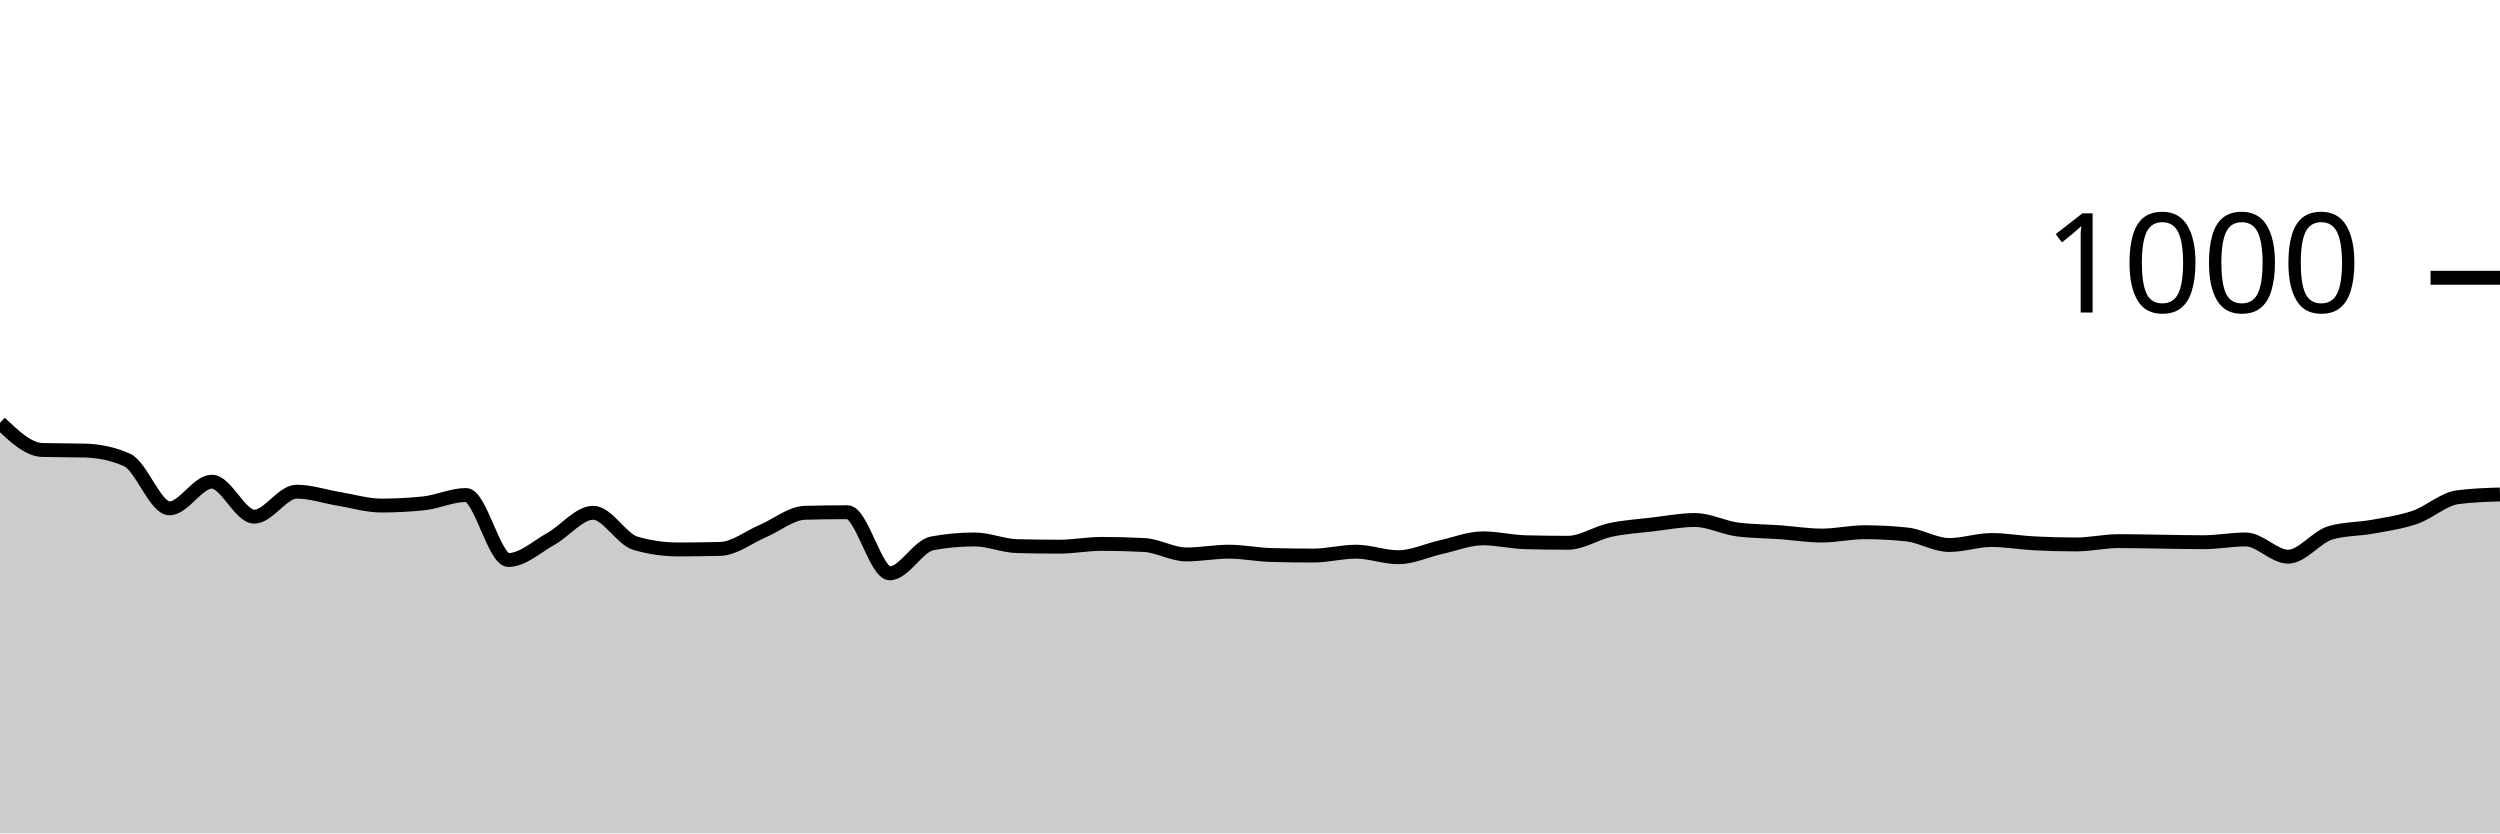
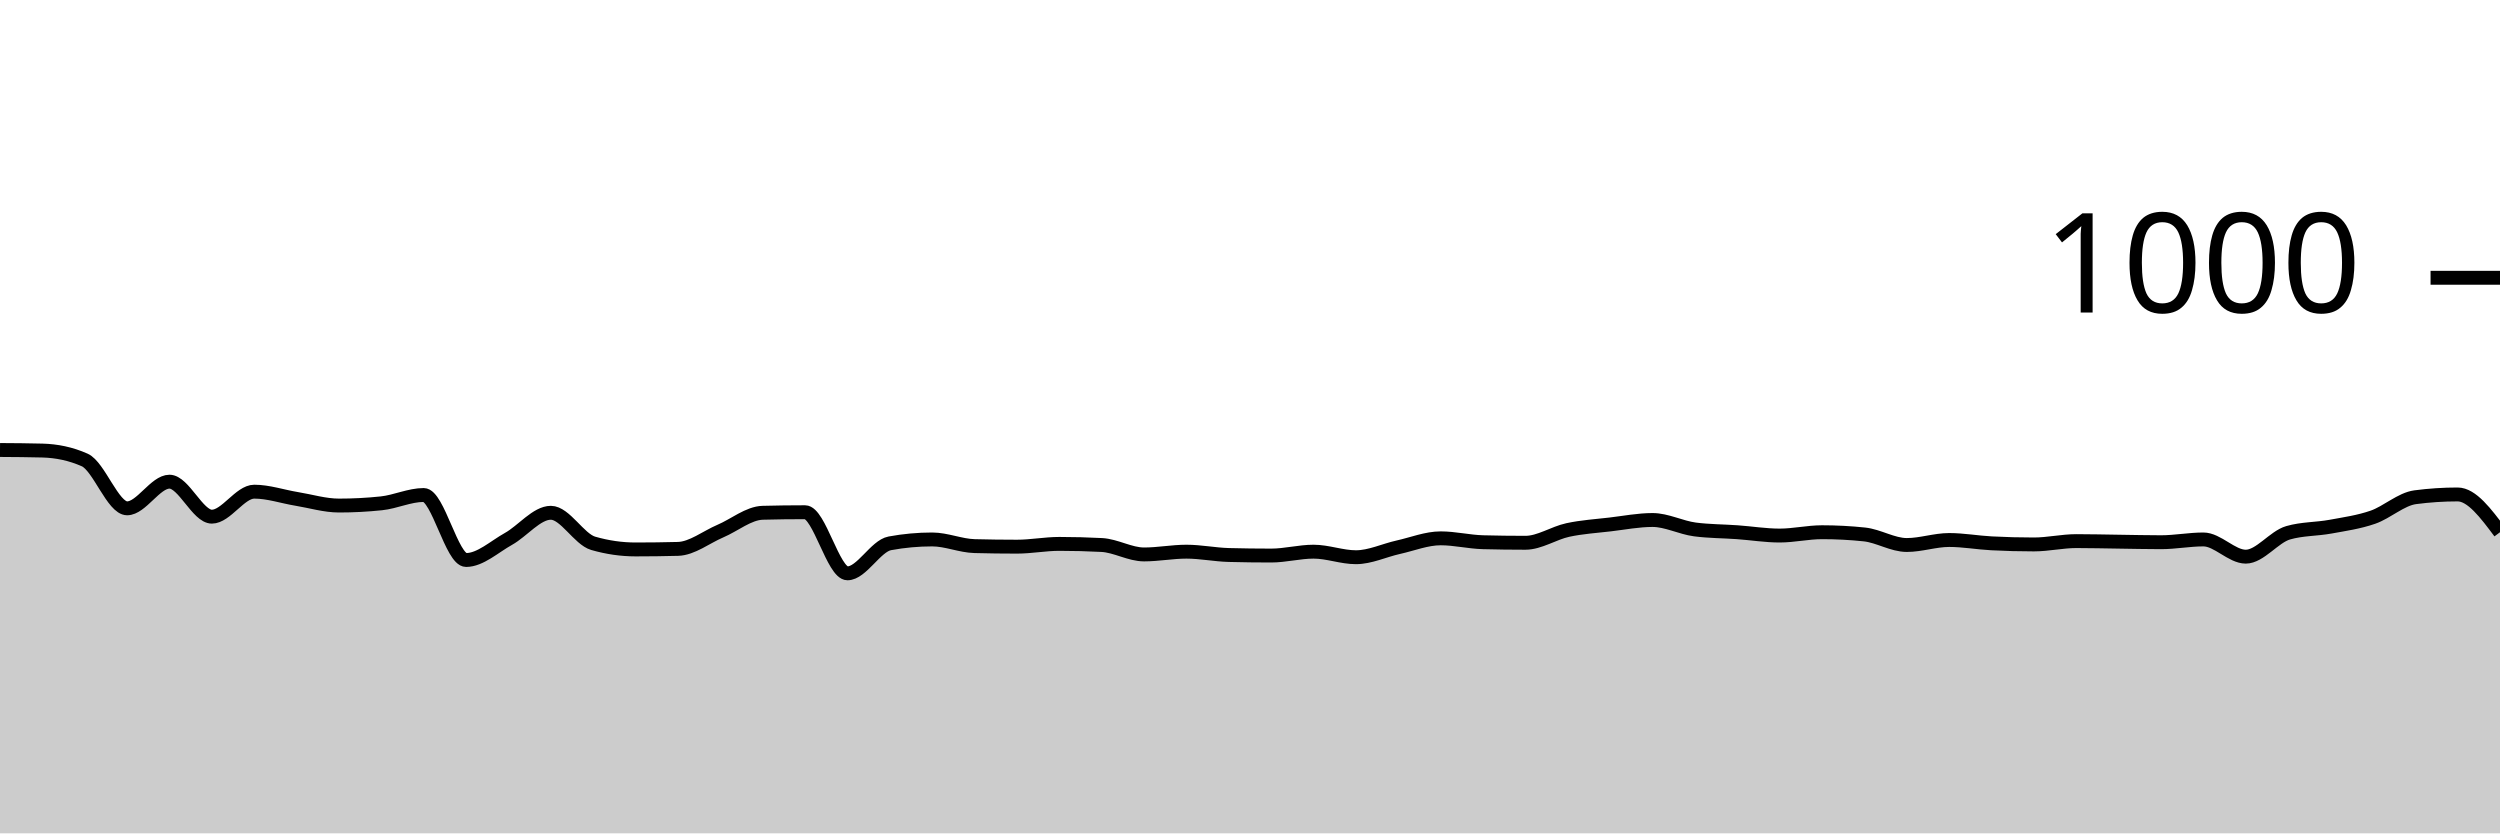
<svg xmlns="http://www.w3.org/2000/svg" viewBox="0 0 180 60">
  <g transform="translate(0,20)">
-     <path class="area" fill="rgba(0, 0, 0, 0.2)" d="M0,10.44C1.017,11.407,2.034,12.373,3.051,12.4C4.068,12.427,5.085,12.413,6.102,12.44C7.119,12.467,8.136,12.667,9.153,13.12C10.169,13.573,11.186,16.6,12.203,16.6C13.22,16.6,14.237,14.68,15.254,14.68C16.271,14.68,17.288,17.2,18.305,17.2C19.322,17.2,20.339,15.4,21.356,15.4C22.373,15.4,23.39,15.753,24.407,15.92C25.424,16.087,26.441,16.4,27.458,16.4C28.475,16.4,29.492,16.347,30.508,16.24C31.525,16.133,32.542,15.64,33.559,15.64C34.576,15.64,35.593,20.32,36.61,20.32C37.627,20.32,38.644,19.367,39.661,18.8C40.678,18.233,41.695,16.92,42.712,16.92C43.729,16.92,44.746,18.827,45.763,19.12C46.78,19.413,47.797,19.56,48.814,19.56C49.831,19.56,50.847,19.547,51.864,19.52C52.881,19.493,53.898,18.673,54.915,18.24C55.932,17.807,56.949,16.947,57.966,16.92C58.983,16.893,60,16.88,61.017,16.88C62.034,16.88,63.051,21.28,64.068,21.28C65.085,21.28,66.102,19.307,67.119,19.12C68.136,18.933,69.153,18.84,70.169,18.84C71.186,18.84,72.203,19.293,73.22,19.32C74.237,19.347,75.254,19.36,76.271,19.36C77.288,19.36,78.305,19.16,79.322,19.16C80.339,19.16,81.356,19.187,82.373,19.24C83.39,19.293,84.407,19.92,85.424,19.92C86.441,19.92,87.458,19.72,88.475,19.72C89.492,19.72,90.508,19.933,91.525,19.96C92.542,19.987,93.559,20,94.576,20C95.593,20,96.61,19.72,97.627,19.72C98.644,19.72,99.661,20.12,100.678,20.12C101.695,20.12,102.712,19.627,103.729,19.4C104.746,19.173,105.763,18.76,106.78,18.76C107.797,18.76,108.814,19.013,109.831,19.04C110.847,19.067,111.864,19.08,112.881,19.08C113.898,19.08,114.915,18.38,115.932,18.16C116.949,17.94,117.966,17.88,118.983,17.76C120,17.64,121.017,17.44,122.034,17.44C123.051,17.44,124.068,17.987,125.085,18.12C126.102,18.253,127.119,18.247,128.136,18.32C129.153,18.393,130.169,18.56,131.186,18.56C132.203,18.56,133.22,18.32,134.237,18.32C135.254,18.32,136.271,18.373,137.288,18.48C138.305,18.587,139.322,19.24,140.339,19.24C141.356,19.24,142.373,18.88,143.39,18.88C144.407,18.88,145.424,19.067,146.441,19.12C147.458,19.173,148.475,19.2,149.492,19.2C150.508,19.2,151.525,18.96,152.542,18.96C153.559,18.96,154.576,18.987,155.593,19C156.61,19.013,157.627,19.04,158.644,19.04C159.661,19.04,160.678,18.84,161.695,18.84C162.712,18.84,163.729,20.08,164.746,20.08C165.763,20.08,166.78,18.653,167.797,18.36C168.814,18.067,169.831,18.107,170.847,17.92C171.864,17.733,172.881,17.593,173.898,17.24C174.915,16.887,175.932,15.933,176.949,15.8C177.966,15.667,178.983,15.633,180,15.6L180,40C178.983,40,177.966,40,176.949,40C175.932,40,174.915,40,173.898,40C172.881,40,171.864,40,170.847,40C169.831,40,168.814,40,167.797,40C166.78,40,165.763,40,164.746,40C163.729,40,162.712,40,161.695,40C160.678,40,159.661,40,158.644,40C157.627,40,156.61,40,155.593,40C154.576,40,153.559,40,152.542,40C151.525,40,150.508,40,149.492,40C148.475,40,147.458,40,146.441,40C145.424,40,144.407,40,143.39,40C142.373,40,141.356,40,140.339,40C139.322,40,138.305,40,137.288,40C136.271,40,135.254,40,134.237,40C133.22,40,132.203,40,131.186,40C130.169,40,129.153,40,128.136,40C127.119,40,126.102,40,125.085,40C124.068,40,123.051,40,122.034,40C121.017,40,120,40,118.983,40C117.966,40,116.949,40,115.932,40C114.915,40,113.898,40,112.881,40C111.864,40,110.847,40,109.831,40C108.814,40,107.797,40,106.78,40C105.763,40,104.746,40,103.729,40C102.712,40,101.695,40,100.678,40C99.661,40,98.644,40,97.627,40C96.61,40,95.593,40,94.576,40C93.559,40,92.542,40,91.525,40C90.508,40,89.492,40,88.475,40C87.458,40,86.441,40,85.424,40C84.407,40,83.39,40,82.373,40C81.356,40,80.339,40,79.322,40C78.305,40,77.288,40,76.271,40C75.254,40,74.237,40,73.22,40C72.203,40,71.186,40,70.169,40C69.153,40,68.136,40,67.119,40C66.102,40,65.085,40,64.068,40C63.051,40,62.034,40,61.017,40C60,40,58.983,40,57.966,40C56.949,40,55.932,40,54.915,40C53.898,40,52.881,40,51.864,40C50.847,40,49.831,40,48.814,40C47.797,40,46.78,40,45.763,40C44.746,40,43.729,40,42.712,40C41.695,40,40.678,40,39.661,40C38.644,40,37.627,40,36.61,40C35.593,40,34.576,40,33.559,40C32.542,40,31.525,40,30.508,40C29.492,40,28.475,40,27.458,40C26.441,40,25.424,40,24.407,40C23.39,40,22.373,40,21.356,40C20.339,40,19.322,40,18.305,40C17.288,40,16.271,40,15.254,40C14.237,40,13.22,40,12.203,40C11.186,40,10.169,40,9.153,40C8.136,40,7.119,40,6.102,40C5.085,40,4.068,40,3.051,40C2.034,40,1.017,40,0,40Z" />
-     <path class="line" stroke="black" fill="none" d="M0,10.44C1.017,11.407,2.034,12.373,3.051,12.4C4.068,12.427,5.085,12.413,6.102,12.44C7.119,12.467,8.136,12.667,9.153,13.12C10.169,13.573,11.186,16.6,12.203,16.6C13.22,16.6,14.237,14.68,15.254,14.68C16.271,14.68,17.288,17.2,18.305,17.2C19.322,17.2,20.339,15.4,21.356,15.4C22.373,15.4,23.39,15.753,24.407,15.92C25.424,16.087,26.441,16.4,27.458,16.4C28.475,16.4,29.492,16.347,30.508,16.24C31.525,16.133,32.542,15.64,33.559,15.64C34.576,15.64,35.593,20.32,36.61,20.32C37.627,20.32,38.644,19.367,39.661,18.8C40.678,18.233,41.695,16.92,42.712,16.92C43.729,16.92,44.746,18.827,45.763,19.12C46.78,19.413,47.797,19.56,48.814,19.56C49.831,19.56,50.847,19.547,51.864,19.52C52.881,19.493,53.898,18.673,54.915,18.24C55.932,17.807,56.949,16.947,57.966,16.92C58.983,16.893,60,16.88,61.017,16.88C62.034,16.88,63.051,21.28,64.068,21.28C65.085,21.28,66.102,19.307,67.119,19.12C68.136,18.933,69.153,18.84,70.169,18.84C71.186,18.84,72.203,19.293,73.22,19.32C74.237,19.347,75.254,19.36,76.271,19.36C77.288,19.36,78.305,19.16,79.322,19.16C80.339,19.16,81.356,19.187,82.373,19.24C83.39,19.293,84.407,19.92,85.424,19.92C86.441,19.92,87.458,19.72,88.475,19.72C89.492,19.72,90.508,19.933,91.525,19.96C92.542,19.987,93.559,20,94.576,20C95.593,20,96.61,19.72,97.627,19.72C98.644,19.72,99.661,20.12,100.678,20.12C101.695,20.12,102.712,19.627,103.729,19.4C104.746,19.173,105.763,18.76,106.78,18.76C107.797,18.76,108.814,19.013,109.831,19.04C110.847,19.067,111.864,19.08,112.881,19.08C113.898,19.08,114.915,18.38,115.932,18.16C116.949,17.94,117.966,17.88,118.983,17.76C120,17.64,121.017,17.44,122.034,17.44C123.051,17.44,124.068,17.987,125.085,18.12C126.102,18.253,127.119,18.247,128.136,18.32C129.153,18.393,130.169,18.56,131.186,18.56C132.203,18.56,133.22,18.32,134.237,18.32C135.254,18.32,136.271,18.373,137.288,18.48C138.305,18.587,139.322,19.24,140.339,19.24C141.356,19.24,142.373,18.88,143.39,18.88C144.407,18.88,145.424,19.067,146.441,19.12C147.458,19.173,148.475,19.2,149.492,19.2C150.508,19.2,151.525,18.96,152.542,18.96C153.559,18.96,154.576,18.987,155.593,19C156.61,19.013,157.627,19.04,158.644,19.04C159.661,19.04,160.678,18.84,161.695,18.84C162.712,18.84,163.729,20.08,164.746,20.08C165.763,20.08,166.78,18.653,167.797,18.36C168.814,18.067,169.831,18.107,170.847,17.92C171.864,17.733,172.881,17.593,173.898,17.24C174.915,16.887,175.932,15.933,176.949,15.8C177.966,15.667,178.983,15.633,180,15.6" />
+     <path class="area" fill="rgba(0, 0, 0, 0.2)" d="M0,12.4C1.017,12.407,2.034,12.413,3.051,12.44C4.068,12.467,5.085,12.667,6.102,13.12C7.119,13.573,8.136,16.6,9.153,16.6C10.169,16.6,11.186,14.68,12.203,14.68C13.22,14.68,14.237,17.2,15.254,17.2C16.271,17.2,17.288,15.4,18.305,15.4C19.322,15.4,20.339,15.753,21.356,15.92C22.373,16.087,23.39,16.4,24.407,16.4C25.424,16.4,26.441,16.347,27.458,16.24C28.475,16.133,29.492,15.64,30.508,15.64C31.525,15.64,32.542,20.32,33.559,20.32C34.576,20.32,35.593,19.367,36.61,18.8C37.627,18.233,38.644,16.92,39.661,16.92C40.678,16.92,41.695,18.827,42.712,19.12C43.729,19.413,44.746,19.56,45.763,19.56C46.78,19.56,47.797,19.547,48.814,19.52C49.831,19.493,50.847,18.673,51.864,18.24C52.881,17.807,53.898,16.947,54.915,16.92C55.932,16.893,56.949,16.88,57.966,16.88C58.983,16.88,60,21.28,61.017,21.28C62.034,21.28,63.051,19.307,64.068,19.12C65.085,18.933,66.102,18.84,67.119,18.84C68.136,18.84,69.153,19.293,70.169,19.32C71.186,19.347,72.203,19.36,73.22,19.36C74.237,19.36,75.254,19.16,76.271,19.16C77.288,19.16,78.305,19.187,79.322,19.24C80.339,19.293,81.356,19.92,82.373,19.92C83.39,19.92,84.407,19.72,85.424,19.72C86.441,19.72,87.458,19.933,88.475,19.96C89.492,19.987,90.508,20,91.525,20C92.542,20,93.559,19.72,94.576,19.72C95.593,19.72,96.61,20.12,97.627,20.12C98.644,20.12,99.661,19.627,100.678,19.4C101.695,19.173,102.712,18.76,103.729,18.76C104.746,18.76,105.763,19.013,106.78,19.04C107.797,19.067,108.814,19.08,109.831,19.08C110.847,19.08,111.864,18.38,112.881,18.16C113.898,17.94,114.915,17.88,115.932,17.76C116.949,17.64,117.966,17.44,118.983,17.44C120,17.44,121.017,17.987,122.034,18.12C123.051,18.253,124.068,18.247,125.085,18.32C126.102,18.393,127.119,18.56,128.136,18.56C129.153,18.56,130.169,18.32,131.186,18.32C132.203,18.32,133.22,18.373,134.237,18.48C135.254,18.587,136.271,19.24,137.288,19.24C138.305,19.24,139.322,18.88,140.339,18.88C141.356,18.88,142.373,19.067,143.39,19.12C144.407,19.173,145.424,19.2,146.441,19.2C147.458,19.2,148.475,18.96,149.492,18.96C150.508,18.96,151.525,18.987,152.542,19C153.559,19.013,154.576,19.04,155.593,19.04C156.61,19.04,157.627,18.84,158.644,18.84C159.661,18.84,160.678,20.08,161.695,20.08C162.712,20.08,163.729,18.653,164.746,18.36C165.763,18.067,166.78,18.107,167.797,17.92C168.814,17.733,169.831,17.593,170.847,17.24C171.864,16.887,172.881,15.933,173.898,15.8C174.915,15.667,175.932,15.6,176.949,15.6C177.966,15.6,178.983,16.96,180,18.32L180,40C178.983,40,177.966,40,176.949,40C175.932,40,174.915,40,173.898,40C172.881,40,171.864,40,170.847,40C169.831,40,168.814,40,167.797,40C166.78,40,165.763,40,164.746,40C163.729,40,162.712,40,161.695,40C160.678,40,159.661,40,158.644,40C157.627,40,156.61,40,155.593,40C154.576,40,153.559,40,152.542,40C151.525,40,150.508,40,149.492,40C148.475,40,147.458,40,146.441,40C145.424,40,144.407,40,143.39,40C142.373,40,141.356,40,140.339,40C139.322,40,138.305,40,137.288,40C136.271,40,135.254,40,134.237,40C133.22,40,132.203,40,131.186,40C130.169,40,129.153,40,128.136,40C127.119,40,126.102,40,125.085,40C124.068,40,123.051,40,122.034,40C121.017,40,120,40,118.983,40C117.966,40,116.949,40,115.932,40C114.915,40,113.898,40,112.881,40C111.864,40,110.847,40,109.831,40C108.814,40,107.797,40,106.78,40C105.763,40,104.746,40,103.729,40C102.712,40,101.695,40,100.678,40C99.661,40,98.644,40,97.627,40C96.61,40,95.593,40,94.576,40C93.559,40,92.542,40,91.525,40C90.508,40,89.492,40,88.475,40C87.458,40,86.441,40,85.424,40C84.407,40,83.39,40,82.373,40C81.356,40,80.339,40,79.322,40C78.305,40,77.288,40,76.271,40C75.254,40,74.237,40,73.22,40C72.203,40,71.186,40,70.169,40C69.153,40,68.136,40,67.119,40C66.102,40,65.085,40,64.068,40C63.051,40,62.034,40,61.017,40C60,40,58.983,40,57.966,40C56.949,40,55.932,40,54.915,40C53.898,40,52.881,40,51.864,40C50.847,40,49.831,40,48.814,40C47.797,40,46.78,40,45.763,40C44.746,40,43.729,40,42.712,40C41.695,40,40.678,40,39.661,40C38.644,40,37.627,40,36.61,40C35.593,40,34.576,40,33.559,40C32.542,40,31.525,40,30.508,40C29.492,40,28.475,40,27.458,40C26.441,40,25.424,40,24.407,40C23.39,40,22.373,40,21.356,40C20.339,40,19.322,40,18.305,40C17.288,40,16.271,40,15.254,40C14.237,40,13.22,40,12.203,40C11.186,40,10.169,40,9.153,40C8.136,40,7.119,40,6.102,40C5.085,40,4.068,40,3.051,40C2.034,40,1.017,40,0,40Z" />
+     <path class="line" stroke="black" fill="none" d="M0,12.4C1.017,12.407,2.034,12.413,3.051,12.44C4.068,12.467,5.085,12.667,6.102,13.12C7.119,13.573,8.136,16.6,9.153,16.6C10.169,16.6,11.186,14.68,12.203,14.68C13.22,14.68,14.237,17.2,15.254,17.2C16.271,17.2,17.288,15.4,18.305,15.4C19.322,15.4,20.339,15.753,21.356,15.92C22.373,16.087,23.39,16.4,24.407,16.4C25.424,16.4,26.441,16.347,27.458,16.24C28.475,16.133,29.492,15.64,30.508,15.64C31.525,15.64,32.542,20.32,33.559,20.32C34.576,20.32,35.593,19.367,36.61,18.8C37.627,18.233,38.644,16.92,39.661,16.92C40.678,16.92,41.695,18.827,42.712,19.12C43.729,19.413,44.746,19.56,45.763,19.56C46.78,19.56,47.797,19.547,48.814,19.52C49.831,19.493,50.847,18.673,51.864,18.24C52.881,17.807,53.898,16.947,54.915,16.92C55.932,16.893,56.949,16.88,57.966,16.88C58.983,16.88,60,21.28,61.017,21.28C62.034,21.28,63.051,19.307,64.068,19.12C65.085,18.933,66.102,18.84,67.119,18.84C68.136,18.84,69.153,19.293,70.169,19.32C71.186,19.347,72.203,19.36,73.22,19.36C74.237,19.36,75.254,19.16,76.271,19.16C77.288,19.16,78.305,19.187,79.322,19.24C80.339,19.293,81.356,19.92,82.373,19.92C83.39,19.92,84.407,19.72,85.424,19.72C86.441,19.72,87.458,19.933,88.475,19.96C89.492,19.987,90.508,20,91.525,20C92.542,20,93.559,19.72,94.576,19.72C95.593,19.72,96.61,20.12,97.627,20.12C98.644,20.12,99.661,19.627,100.678,19.4C101.695,19.173,102.712,18.76,103.729,18.76C104.746,18.76,105.763,19.013,106.78,19.04C107.797,19.067,108.814,19.08,109.831,19.08C110.847,19.08,111.864,18.38,112.881,18.16C113.898,17.94,114.915,17.88,115.932,17.76C116.949,17.64,117.966,17.44,118.983,17.44C120,17.44,121.017,17.987,122.034,18.12C123.051,18.253,124.068,18.247,125.085,18.32C126.102,18.393,127.119,18.56,128.136,18.56C129.153,18.56,130.169,18.32,131.186,18.32C132.203,18.32,133.22,18.373,134.237,18.48C135.254,18.587,136.271,19.24,137.288,19.24C138.305,19.24,139.322,18.88,140.339,18.88C141.356,18.88,142.373,19.067,143.39,19.12C144.407,19.173,145.424,19.2,146.441,19.2C147.458,19.2,148.475,18.96,149.492,18.96C150.508,18.96,151.525,18.987,152.542,19C153.559,19.013,154.576,19.04,155.593,19.04C156.61,19.04,157.627,18.84,158.644,18.84C159.661,18.84,160.678,20.08,161.695,20.08C162.712,20.08,163.729,18.653,164.746,18.36C165.763,18.067,166.78,18.107,167.797,17.92C168.814,17.733,169.831,17.593,170.847,17.24C171.864,16.887,172.881,15.933,173.898,15.8C174.915,15.667,175.932,15.6,176.949,15.6C177.966,15.6,178.983,16.96,180,18.32" />
    <path class="axis-ceiling" stroke-width="1" stroke="black" fill="none" d="M175,0L180,0" />
    <text class="axis-ceiling-label" font-family="sans-serif" text-anchor="end" font-size="10px" x="170" y="2.5">1000</text>
  </g>
</svg>
